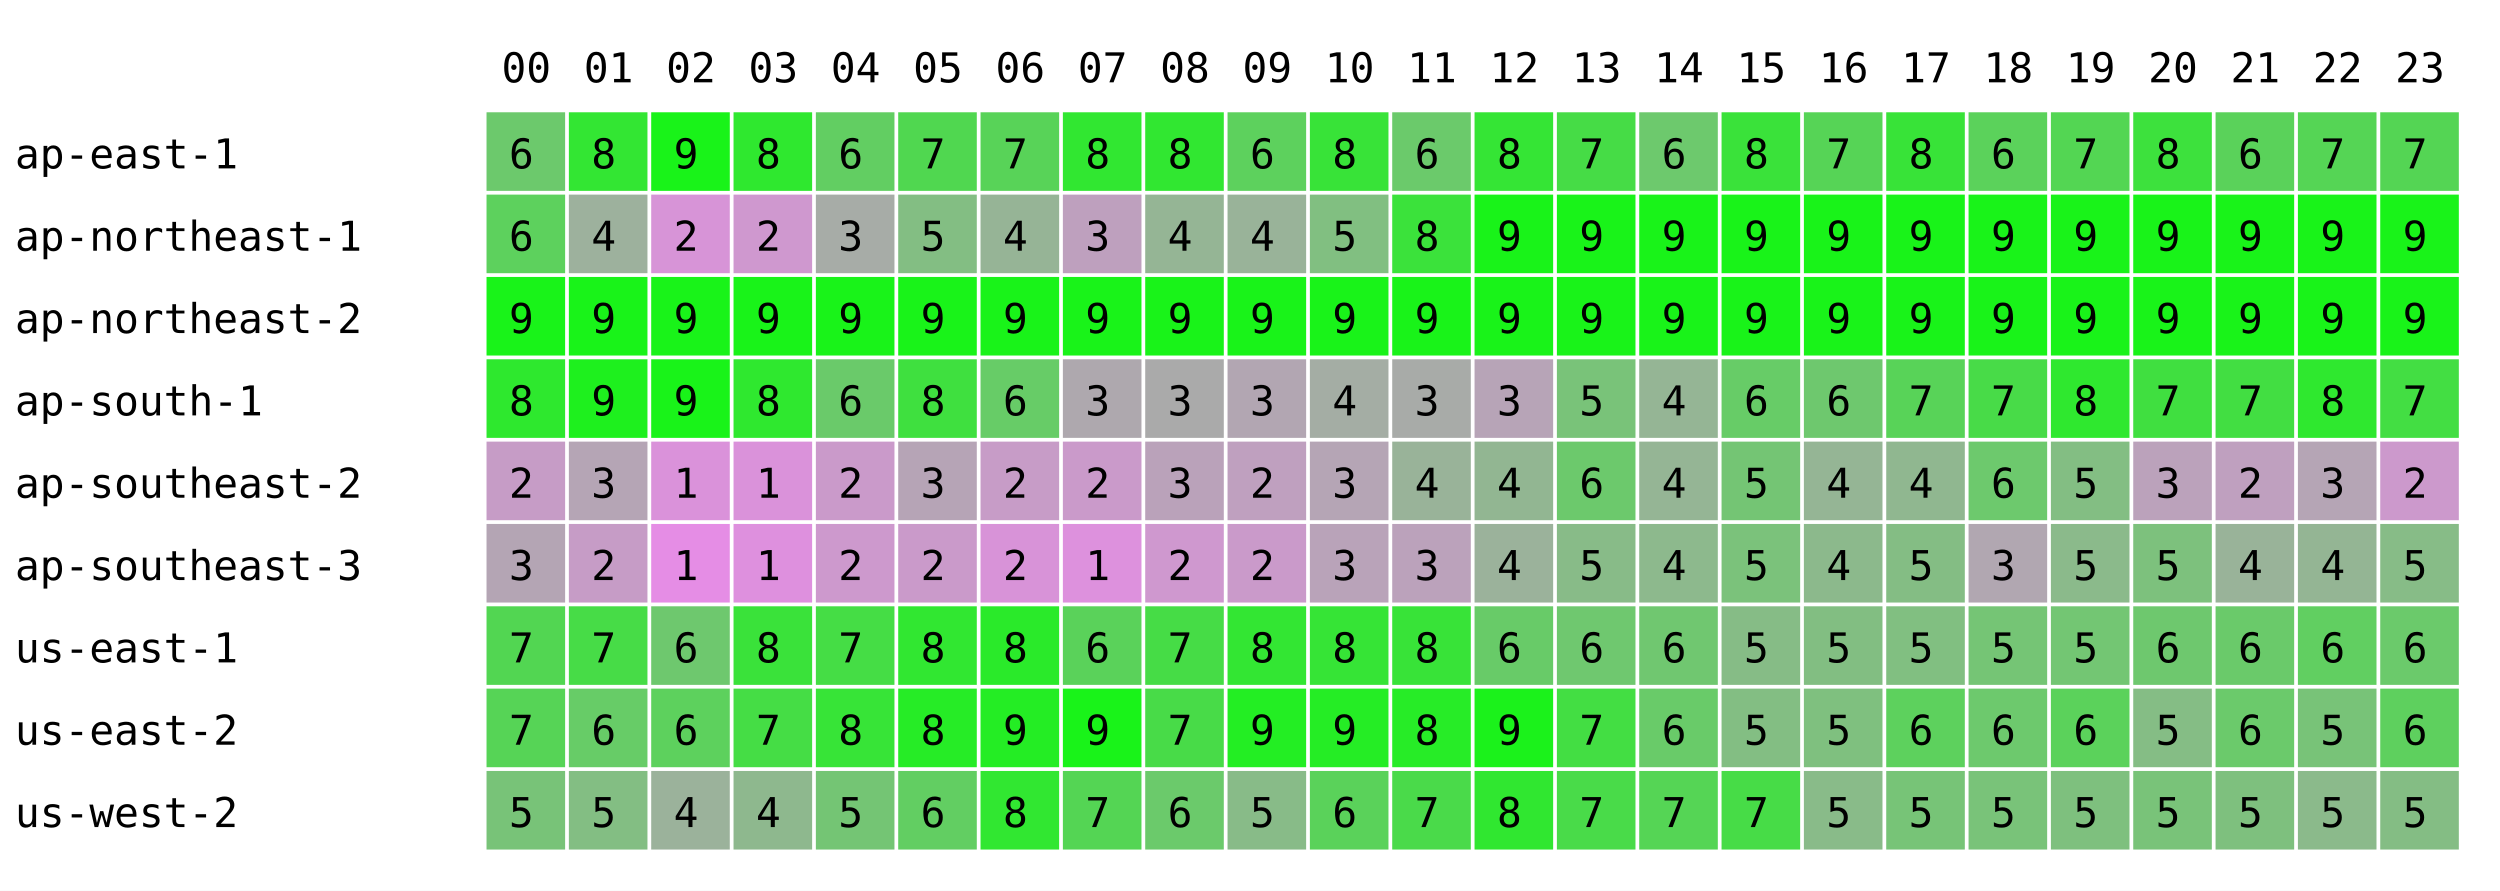
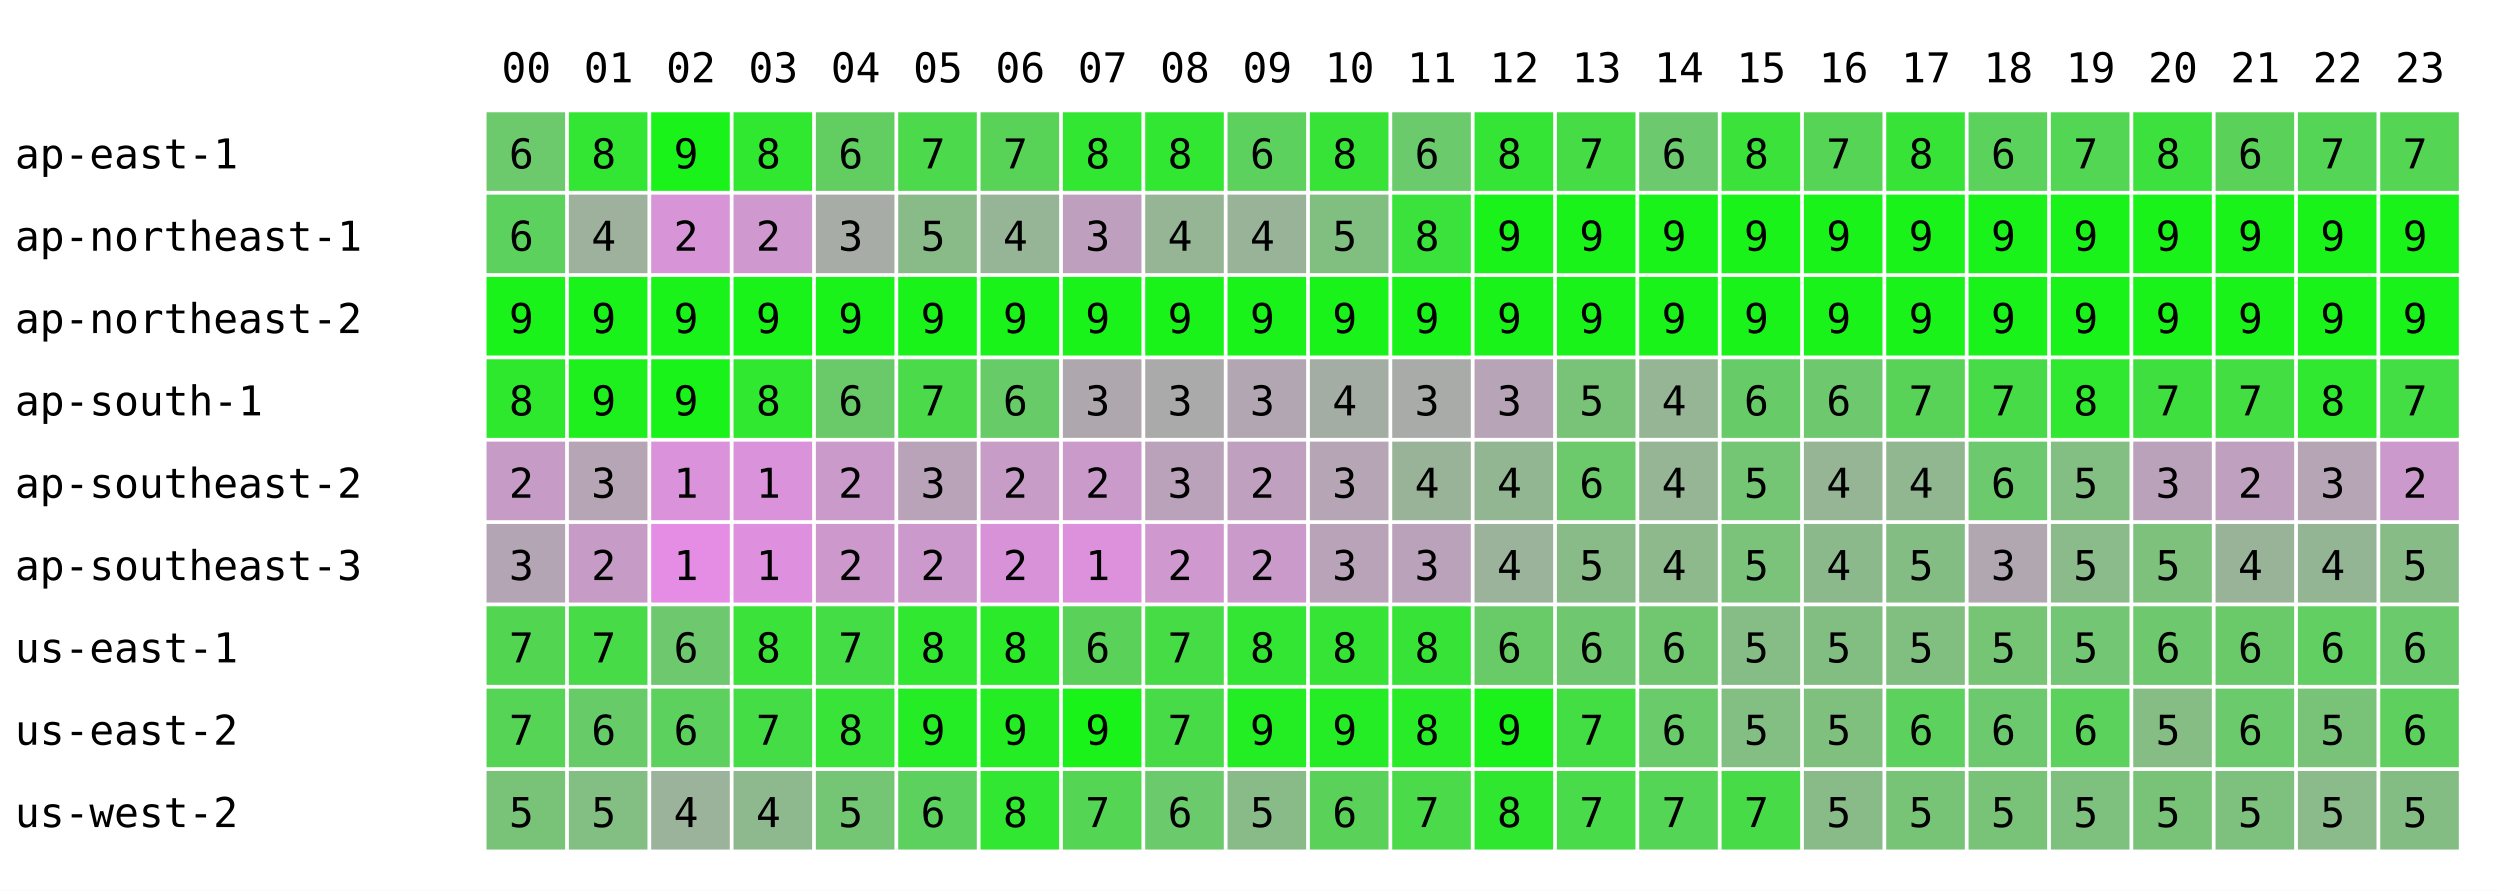
<svg xmlns="http://www.w3.org/2000/svg" width="668" height="238" font-family="monospace" font-size="11">
  <rect width="668" height="238" fill="white" />
  <text x="134" y="22">00</text>
  <text x="156" y="22">01</text>
  <text x="178" y="22">02</text>
  <text x="200" y="22">03</text>
  <text x="222" y="22">04</text>
  <text x="244" y="22">05</text>
  <text x="266" y="22">06</text>
  <text x="288" y="22">07</text>
  <text x="310" y="22">08</text>
  <text x="332" y="22">09</text>
  <text x="354" y="22">10</text>
  <text x="376" y="22">11</text>
  <text x="398" y="22">12</text>
  <text x="420" y="22">13</text>
  <text x="442" y="22">14</text>
  <text x="464" y="22">15</text>
  <text x="486" y="22">16</text>
  <text x="508" y="22">17</text>
  <text x="530" y="22">18</text>
  <text x="552" y="22">19</text>
  <text x="574" y="22">20</text>
  <text x="596" y="22">21</text>
  <text x="618" y="22">22</text>
  <text x="640" y="22">23</text>
  <text x="4" y="45">ap-east-1</text>
  <rect x="130" y="30" width="21" height="21" fill="rgb(108,201,108)" />
  <text x="136" y="45">6</text>
  <rect x="152" y="30" width="21" height="21" fill="rgb(51,230,51)" />
  <text x="158" y="45">8</text>
  <rect x="174" y="30" width="21" height="21" fill="rgb(25,243,25)" />
  <text x="180" y="45">9</text>
  <rect x="196" y="30" width="21" height="21" fill="rgb(47,232,47)" />
  <text x="202" y="45">8</text>
  <rect x="218" y="30" width="21" height="21" fill="rgb(98,206,98)" />
  <text x="224" y="45">6</text>
-   <rect x="240" y="30" width="21" height="21" fill="rgb(80,215,80)" />
+   <rect x="240" y="30" width="21" height="21" fill="rgb(76,217,76)" />
  <text x="246" y="45">7</text>
  <rect x="262" y="30" width="21" height="21" fill="rgb(88,211,88)" />
  <text x="268" y="45">7</text>
  <rect x="284" y="30" width="21" height="21" fill="rgb(49,231,49)" />
  <text x="290" y="45">8</text>
  <rect x="306" y="30" width="21" height="21" fill="rgb(49,231,49)" />
  <text x="312" y="45">8</text>
  <rect x="328" y="30" width="21" height="21" fill="rgb(93,209,93)" />
  <text x="334" y="45">6</text>
  <rect x="350" y="30" width="21" height="21" fill="rgb(56,227,56)" />
  <text x="356" y="45">8</text>
  <rect x="372" y="30" width="21" height="21" fill="rgb(107,202,107)" />
  <text x="378" y="45">6</text>
  <rect x="394" y="30" width="21" height="21" fill="rgb(53,229,53)" />
  <text x="400" y="45">8</text>
  <rect x="416" y="30" width="21" height="21" fill="rgb(70,220,70)" />
  <text x="422" y="45">7</text>
  <rect x="438" y="30" width="21" height="21" fill="rgb(109,201,109)" />
  <text x="444" y="45">6</text>
  <rect x="460" y="30" width="21" height="21" fill="rgb(58,226,58)" />
  <text x="466" y="45">8</text>
  <rect x="482" y="30" width="21" height="21" fill="rgb(86,212,86)" />
  <text x="488" y="45">7</text>
  <rect x="504" y="30" width="21" height="21" fill="rgb(56,227,56)" />
  <text x="510" y="45">8</text>
  <rect x="526" y="30" width="21" height="21" fill="rgb(91,210,91)" />
  <text x="532" y="45">6</text>
  <rect x="548" y="30" width="21" height="21" fill="rgb(83,214,83)" />
  <text x="554" y="45">7</text>
  <rect x="570" y="30" width="21" height="21" fill="rgb(61,225,61)" />
  <text x="576" y="45">8</text>
  <rect x="592" y="30" width="21" height="21" fill="rgb(90,210,90)" />
  <text x="598" y="45">6</text>
  <rect x="614" y="30" width="21" height="21" fill="rgb(85,213,85)" />
  <text x="620" y="45">7</text>
  <rect x="636" y="30" width="21" height="21" fill="rgb(84,213,84)" />
  <text x="642" y="45">7</text>
  <text x="4" y="67">ap-northeast-1</text>
  <rect x="130" y="52" width="21" height="21" fill="rgb(93,209,93)" />
  <text x="136" y="67">6</text>
  <rect x="152" y="52" width="21" height="21" fill="rgb(157,177,157)" />
  <text x="158" y="67">4</text>
  <rect x="174" y="52" width="21" height="21" fill="rgb(215,148,215)" />
  <text x="180" y="67">2</text>
  <rect x="196" y="52" width="21" height="21" fill="rgb(207,152,207)" />
  <text x="202" y="67">2</text>
  <rect x="218" y="52" width="21" height="21" fill="rgb(167,172,167)" />
  <text x="224" y="67">3</text>
-   <rect x="240" y="52" width="21" height="21" fill="rgb(131,190,131)" />
+   <rect x="240" y="52" width="21" height="21" fill="rgb(137,187,137)" />
  <text x="246" y="67">5</text>
  <rect x="262" y="52" width="21" height="21" fill="rgb(150,180,150)" />
  <text x="268" y="67">4</text>
  <rect x="284" y="52" width="21" height="21" fill="rgb(190,160,190)" />
  <text x="290" y="67">3</text>
  <rect x="306" y="52" width="21" height="21" fill="rgb(149,181,149)" />
  <text x="312" y="67">4</text>
  <rect x="328" y="52" width="21" height="21" fill="rgb(153,179,153)" />
  <text x="334" y="67">4</text>
  <rect x="350" y="52" width="21" height="21" fill="rgb(129,191,129)" />
  <text x="356" y="67">5</text>
  <rect x="372" y="52" width="21" height="21" fill="rgb(59,226,59)" />
  <text x="378" y="67">8</text>
  <rect x="394" y="52" width="21" height="21" fill="rgb(25,243,25)" />
  <text x="400" y="67">9</text>
  <rect x="416" y="52" width="21" height="21" fill="rgb(25,243,25)" />
  <text x="422" y="67">9</text>
  <rect x="438" y="52" width="21" height="21" fill="rgb(25,243,25)" />
  <text x="444" y="67">9</text>
  <rect x="460" y="52" width="21" height="21" fill="rgb(25,243,25)" />
  <text x="466" y="67">9</text>
  <rect x="482" y="52" width="21" height="21" fill="rgb(25,243,25)" />
  <text x="488" y="67">9</text>
  <rect x="504" y="52" width="21" height="21" fill="rgb(25,243,25)" />
  <text x="510" y="67">9</text>
  <rect x="526" y="52" width="21" height="21" fill="rgb(25,243,25)" />
  <text x="532" y="67">9</text>
  <rect x="548" y="52" width="21" height="21" fill="rgb(25,243,25)" />
  <text x="554" y="67">9</text>
  <rect x="570" y="52" width="21" height="21" fill="rgb(25,243,25)" />
  <text x="576" y="67">9</text>
  <rect x="592" y="52" width="21" height="21" fill="rgb(25,243,25)" />
  <text x="598" y="67">9</text>
  <rect x="614" y="52" width="21" height="21" fill="rgb(25,243,25)" />
  <text x="620" y="67">9</text>
  <rect x="636" y="52" width="21" height="21" fill="rgb(25,243,25)" />
  <text x="642" y="67">9</text>
  <text x="4" y="89">ap-northeast-2</text>
  <rect x="130" y="74" width="21" height="21" fill="rgb(25,243,25)" />
  <text x="136" y="89">9</text>
  <rect x="152" y="74" width="21" height="21" fill="rgb(25,243,25)" />
  <text x="158" y="89">9</text>
  <rect x="174" y="74" width="21" height="21" fill="rgb(25,243,25)" />
  <text x="180" y="89">9</text>
  <rect x="196" y="74" width="21" height="21" fill="rgb(25,243,25)" />
  <text x="202" y="89">9</text>
  <rect x="218" y="74" width="21" height="21" fill="rgb(25,243,25)" />
  <text x="224" y="89">9</text>
  <rect x="240" y="74" width="21" height="21" fill="rgb(25,243,25)" />
  <text x="246" y="89">9</text>
  <rect x="262" y="74" width="21" height="21" fill="rgb(25,243,25)" />
  <text x="268" y="89">9</text>
  <rect x="284" y="74" width="21" height="21" fill="rgb(25,243,25)" />
  <text x="290" y="89">9</text>
  <rect x="306" y="74" width="21" height="21" fill="rgb(25,243,25)" />
  <text x="312" y="89">9</text>
  <rect x="328" y="74" width="21" height="21" fill="rgb(25,243,25)" />
  <text x="334" y="89">9</text>
  <rect x="350" y="74" width="21" height="21" fill="rgb(25,243,25)" />
  <text x="356" y="89">9</text>
  <rect x="372" y="74" width="21" height="21" fill="rgb(25,243,25)" />
  <text x="378" y="89">9</text>
  <rect x="394" y="74" width="21" height="21" fill="rgb(25,243,25)" />
  <text x="400" y="89">9</text>
  <rect x="416" y="74" width="21" height="21" fill="rgb(25,243,25)" />
  <text x="422" y="89">9</text>
  <rect x="438" y="74" width="21" height="21" fill="rgb(25,243,25)" />
  <text x="444" y="89">9</text>
  <rect x="460" y="74" width="21" height="21" fill="rgb(25,243,25)" />
  <text x="466" y="89">9</text>
  <rect x="482" y="74" width="21" height="21" fill="rgb(25,243,25)" />
  <text x="488" y="89">9</text>
  <rect x="504" y="74" width="21" height="21" fill="rgb(25,243,25)" />
  <text x="510" y="89">9</text>
  <rect x="526" y="74" width="21" height="21" fill="rgb(25,243,25)" />
  <text x="532" y="89">9</text>
  <rect x="548" y="74" width="21" height="21" fill="rgb(25,243,25)" />
  <text x="554" y="89">9</text>
  <rect x="570" y="74" width="21" height="21" fill="rgb(25,243,25)" />
  <text x="576" y="89">9</text>
  <rect x="592" y="74" width="21" height="21" fill="rgb(25,243,25)" />
  <text x="598" y="89">9</text>
  <rect x="614" y="74" width="21" height="21" fill="rgb(25,243,25)" />
  <text x="620" y="89">9</text>
  <rect x="636" y="74" width="21" height="21" fill="rgb(25,243,25)" />
  <text x="642" y="89">9</text>
  <text x="4" y="111">ap-south-1</text>
  <rect x="130" y="96" width="21" height="21" fill="rgb(46,232,46)" />
  <text x="136" y="111">8</text>
  <rect x="152" y="96" width="21" height="21" fill="rgb(30,240,30)" />
  <text x="158" y="111">9</text>
  <rect x="174" y="96" width="21" height="21" fill="rgb(25,243,25)" />
  <text x="180" y="111">9</text>
  <rect x="196" y="96" width="21" height="21" fill="rgb(47,232,47)" />
  <text x="202" y="111">8</text>
  <rect x="218" y="96" width="21" height="21" fill="rgb(106,202,106)" />
  <text x="224" y="111">6</text>
-   <rect x="240" y="96" width="21" height="21" fill="rgb(63,224,63)" />
-   <text x="246" y="111">8</text>
+   <rect x="240" y="96" width="21" height="21" fill="rgb(74,218,74)" />
+   <text x="246" y="111">7</text>
  <rect x="262" y="96" width="21" height="21" fill="rgb(103,204,103)" />
  <text x="268" y="111">6</text>
  <rect x="284" y="96" width="21" height="21" fill="rgb(174,168,174)" />
  <text x="290" y="111">3</text>
  <rect x="306" y="96" width="21" height="21" fill="rgb(170,170,170)" />
  <text x="312" y="111">3</text>
  <rect x="328" y="96" width="21" height="21" fill="rgb(178,166,178)" />
  <text x="334" y="111">3</text>
  <rect x="350" y="96" width="21" height="21" fill="rgb(164,173,164)" />
  <text x="356" y="111">4</text>
  <rect x="372" y="96" width="21" height="21" fill="rgb(168,171,168)" />
  <text x="378" y="111">3</text>
  <rect x="394" y="96" width="21" height="21" fill="rgb(183,164,183)" />
  <text x="400" y="111">3</text>
  <rect x="416" y="96" width="21" height="21" fill="rgb(121,195,121)" />
  <text x="422" y="111">5</text>
  <rect x="438" y="96" width="21" height="21" fill="rgb(149,181,149)" />
  <text x="444" y="111">4</text>
  <rect x="460" y="96" width="21" height="21" fill="rgb(103,204,103)" />
  <text x="466" y="111">6</text>
  <rect x="482" y="96" width="21" height="21" fill="rgb(110,200,110)" />
  <text x="488" y="111">6</text>
  <rect x="504" y="96" width="21" height="21" fill="rgb(88,211,88)" />
  <text x="510" y="111">7</text>
  <rect x="526" y="96" width="21" height="21" fill="rgb(72,219,72)" />
  <text x="532" y="111">7</text>
  <rect x="548" y="96" width="21" height="21" fill="rgb(47,232,47)" />
  <text x="554" y="111">8</text>
  <rect x="570" y="96" width="21" height="21" fill="rgb(64,223,64)" />
  <text x="576" y="111">7</text>
  <rect x="592" y="96" width="21" height="21" fill="rgb(66,222,66)" />
  <text x="598" y="111">7</text>
  <rect x="614" y="96" width="21" height="21" fill="rgb(47,232,47)" />
  <text x="620" y="111">8</text>
  <rect x="636" y="96" width="21" height="21" fill="rgb(67,222,67)" />
  <text x="642" y="111">7</text>
  <text x="4" y="133">ap-southeast-2</text>
  <rect x="130" y="118" width="21" height="21" fill="rgb(198,156,198)" />
  <text x="136" y="133">2</text>
  <rect x="152" y="118" width="21" height="21" fill="rgb(181,165,181)" />
  <text x="158" y="133">3</text>
  <rect x="174" y="118" width="21" height="21" fill="rgb(218,146,218)" />
  <text x="180" y="133">1</text>
  <rect x="196" y="118" width="21" height="21" fill="rgb(218,146,218)" />
  <text x="202" y="133">1</text>
  <rect x="218" y="118" width="21" height="21" fill="rgb(202,154,202)" />
  <text x="224" y="133">2</text>
-   <rect x="240" y="118" width="21" height="21" fill="rgb(182,164,182)" />
+   <rect x="240" y="118" width="21" height="21" fill="rgb(185,163,185)" />
  <text x="246" y="133">3</text>
  <rect x="262" y="118" width="21" height="21" fill="rgb(199,156,199)" />
  <text x="268" y="133">2</text>
  <rect x="284" y="118" width="21" height="21" fill="rgb(202,154,202)" />
  <text x="290" y="133">2</text>
  <rect x="306" y="118" width="21" height="21" fill="rgb(186,162,186)" />
  <text x="312" y="133">3</text>
  <rect x="328" y="118" width="21" height="21" fill="rgb(191,160,191)" />
  <text x="334" y="133">2</text>
  <rect x="350" y="118" width="21" height="21" fill="rgb(181,165,181)" />
  <text x="356" y="133">3</text>
  <rect x="372" y="118" width="21" height="21" fill="rgb(153,179,153)" />
  <text x="378" y="133">4</text>
  <rect x="394" y="118" width="21" height="21" fill="rgb(146,182,146)" />
  <text x="400" y="133">4</text>
  <rect x="416" y="118" width="21" height="21" fill="rgb(108,201,108)" />
  <text x="422" y="133">6</text>
  <rect x="438" y="118" width="21" height="21" fill="rgb(149,181,149)" />
  <text x="444" y="133">4</text>
  <rect x="460" y="118" width="21" height="21" fill="rgb(116,197,116)" />
  <text x="466" y="133">5</text>
  <rect x="482" y="118" width="21" height="21" fill="rgb(149,181,149)" />
  <text x="488" y="133">4</text>
  <rect x="504" y="118" width="21" height="21" fill="rgb(144,183,144)" />
  <text x="510" y="133">4</text>
  <rect x="526" y="118" width="21" height="21" fill="rgb(109,201,109)" />
  <text x="532" y="133">6</text>
  <rect x="548" y="118" width="21" height="21" fill="rgb(131,190,131)" />
  <text x="554" y="133">5</text>
  <rect x="570" y="118" width="21" height="21" fill="rgb(187,162,187)" />
  <text x="576" y="133">3</text>
  <rect x="592" y="118" width="21" height="21" fill="rgb(191,160,191)" />
  <text x="598" y="133">2</text>
  <rect x="614" y="118" width="21" height="21" fill="rgb(181,165,181)" />
  <text x="620" y="133">3</text>
  <rect x="636" y="118" width="21" height="21" fill="rgb(204,153,204)" />
  <text x="642" y="133">2</text>
  <text x="4" y="155">ap-southeast-3</text>
  <rect x="130" y="140" width="21" height="21" fill="rgb(180,165,180)" />
  <text x="136" y="155">3</text>
  <rect x="152" y="140" width="21" height="21" fill="rgb(198,156,198)" />
  <text x="158" y="155">2</text>
  <rect x="174" y="140" width="21" height="21" fill="rgb(229,141,229)" />
  <text x="180" y="155">1</text>
  <rect x="196" y="140" width="21" height="21" fill="rgb(222,144,222)" />
  <text x="202" y="155">1</text>
  <rect x="218" y="140" width="21" height="21" fill="rgb(205,153,205)" />
  <text x="224" y="155">2</text>
-   <rect x="240" y="140" width="21" height="21" fill="rgb(202,154,202)" />
+   <rect x="240" y="140" width="21" height="21" fill="rgb(204,153,204)" />
  <text x="246" y="155">2</text>
  <rect x="262" y="140" width="21" height="21" fill="rgb(216,147,216)" />
  <text x="268" y="155">2</text>
  <rect x="284" y="140" width="21" height="21" fill="rgb(221,145,221)" />
  <text x="290" y="155">1</text>
  <rect x="306" y="140" width="21" height="21" fill="rgb(207,152,207)" />
  <text x="312" y="155">2</text>
  <rect x="328" y="140" width="21" height="21" fill="rgb(202,154,202)" />
  <text x="334" y="155">2</text>
  <rect x="350" y="140" width="21" height="21" fill="rgb(185,163,185)" />
  <text x="356" y="155">3</text>
  <rect x="372" y="140" width="21" height="21" fill="rgb(187,162,187)" />
  <text x="378" y="155">3</text>
  <rect x="394" y="140" width="21" height="21" fill="rgb(155,178,155)" />
  <text x="400" y="155">4</text>
  <rect x="416" y="140" width="21" height="21" fill="rgb(136,187,136)" />
  <text x="422" y="155">5</text>
  <rect x="438" y="140" width="21" height="21" fill="rgb(141,185,141)" />
  <text x="444" y="155">4</text>
  <rect x="460" y="140" width="21" height="21" fill="rgb(123,194,123)" />
  <text x="466" y="155">5</text>
  <rect x="482" y="140" width="21" height="21" fill="rgb(140,185,140)" />
  <text x="488" y="155">4</text>
  <rect x="504" y="140" width="21" height="21" fill="rgb(132,189,132)" />
  <text x="510" y="155">5</text>
  <rect x="526" y="140" width="21" height="21" fill="rgb(177,167,177)" />
  <text x="532" y="155">3</text>
  <rect x="548" y="140" width="21" height="21" fill="rgb(139,186,139)" />
  <text x="554" y="155">5</text>
  <rect x="570" y="140" width="21" height="21" fill="rgb(125,193,125)" />
  <text x="576" y="155">5</text>
  <rect x="592" y="140" width="21" height="21" fill="rgb(153,179,153)" />
  <text x="598" y="155">4</text>
  <rect x="614" y="140" width="21" height="21" fill="rgb(148,181,148)" />
  <text x="620" y="155">4</text>
  <rect x="636" y="140" width="21" height="21" fill="rgb(135,188,135)" />
  <text x="642" y="155">5</text>
  <text x="4" y="177">us-east-1</text>
  <rect x="130" y="162" width="21" height="21" fill="rgb(82,214,82)" />
  <text x="136" y="177">7</text>
  <rect x="152" y="162" width="21" height="21" fill="rgb(71,220,71)" />
  <text x="158" y="177">7</text>
  <rect x="174" y="162" width="21" height="21" fill="rgb(110,200,110)" />
  <text x="180" y="177">6</text>
  <rect x="196" y="162" width="21" height="21" fill="rgb(58,226,58)" />
  <text x="202" y="177">8</text>
  <rect x="218" y="162" width="21" height="21" fill="rgb(69,221,69)" />
  <text x="224" y="177">7</text>
-   <rect x="240" y="162" width="21" height="21" fill="rgb(49,231,49)" />
+   <rect x="240" y="162" width="21" height="21" fill="rgb(47,232,47)" />
  <text x="246" y="177">8</text>
  <rect x="262" y="162" width="21" height="21" fill="rgb(42,234,42)" />
  <text x="268" y="177">8</text>
  <rect x="284" y="162" width="21" height="21" fill="rgb(90,210,90)" />
  <text x="290" y="177">6</text>
  <rect x="306" y="162" width="21" height="21" fill="rgb(70,220,70)" />
  <text x="312" y="177">7</text>
  <rect x="328" y="162" width="21" height="21" fill="rgb(51,230,51)" />
  <text x="334" y="177">8</text>
  <rect x="350" y="162" width="21" height="21" fill="rgb(54,228,54)" />
  <text x="356" y="177">8</text>
  <rect x="372" y="162" width="21" height="21" fill="rgb(56,227,56)" />
  <text x="378" y="177">8</text>
  <rect x="394" y="162" width="21" height="21" fill="rgb(104,203,104)" />
  <text x="400" y="177">6</text>
  <rect x="416" y="162" width="21" height="21" fill="rgb(111,200,111)" />
  <text x="422" y="177">6</text>
  <rect x="438" y="162" width="21" height="21" fill="rgb(112,199,112)" />
  <text x="444" y="177">6</text>
  <rect x="460" y="162" width="21" height="21" fill="rgb(134,188,134)" />
  <text x="466" y="177">5</text>
  <rect x="482" y="162" width="21" height="21" fill="rgb(130,190,130)" />
  <text x="488" y="177">5</text>
  <rect x="504" y="162" width="21" height="21" fill="rgb(129,191,129)" />
  <text x="510" y="177">5</text>
  <rect x="526" y="162" width="21" height="21" fill="rgb(117,197,117)" />
  <text x="532" y="177">5</text>
  <rect x="548" y="162" width="21" height="21" fill="rgb(115,198,115)" />
  <text x="554" y="177">5</text>
  <rect x="570" y="162" width="21" height="21" fill="rgb(110,200,110)" />
  <text x="576" y="177">6</text>
  <rect x="592" y="162" width="21" height="21" fill="rgb(106,202,106)" />
  <text x="598" y="177">6</text>
  <rect x="614" y="162" width="21" height="21" fill="rgb(97,207,97)" />
  <text x="620" y="177">6</text>
  <rect x="636" y="162" width="21" height="21" fill="rgb(107,202,107)" />
  <text x="642" y="177">6</text>
  <text x="4" y="199">us-east-2</text>
  <rect x="130" y="184" width="21" height="21" fill="rgb(86,212,86)" />
  <text x="136" y="199">7</text>
  <rect x="152" y="184" width="21" height="21" fill="rgb(103,204,103)" />
  <text x="158" y="199">6</text>
  <rect x="174" y="184" width="21" height="21" fill="rgb(93,209,93)" />
  <text x="180" y="199">6</text>
  <rect x="196" y="184" width="21" height="21" fill="rgb(69,221,69)" />
  <text x="202" y="199">7</text>
  <rect x="218" y="184" width="21" height="21" fill="rgb(55,228,55)" />
  <text x="224" y="199">8</text>
-   <rect x="240" y="184" width="21" height="21" fill="rgb(38,236,38)" />
-   <text x="246" y="199">8</text>
+   <rect x="240" y="184" width="21" height="21" fill="rgb(37,237,37)" />
+   <text x="246" y="199">9</text>
  <rect x="262" y="184" width="21" height="21" fill="rgb(36,237,36)" />
  <text x="268" y="199">9</text>
  <rect x="284" y="184" width="21" height="21" fill="rgb(25,243,25)" />
  <text x="290" y="199">9</text>
  <rect x="306" y="184" width="21" height="21" fill="rgb(72,219,72)" />
  <text x="312" y="199">7</text>
  <rect x="328" y="184" width="21" height="21" fill="rgb(35,238,35)" />
  <text x="334" y="199">9</text>
  <rect x="350" y="184" width="21" height="21" fill="rgb(37,237,37)" />
  <text x="356" y="199">9</text>
  <rect x="372" y="184" width="21" height="21" fill="rgb(39,236,39)" />
  <text x="378" y="199">8</text>
  <rect x="394" y="184" width="21" height="21" fill="rgb(27,242,27)" />
  <text x="400" y="199">9</text>
  <rect x="416" y="184" width="21" height="21" fill="rgb(67,222,67)" />
  <text x="422" y="199">7</text>
  <rect x="438" y="184" width="21" height="21" fill="rgb(105,203,105)" />
  <text x="444" y="199">6</text>
  <rect x="460" y="184" width="21" height="21" fill="rgb(131,190,131)" />
  <text x="466" y="199">5</text>
  <rect x="482" y="184" width="21" height="21" fill="rgb(127,192,127)" />
  <text x="488" y="199">5</text>
  <rect x="504" y="184" width="21" height="21" fill="rgb(93,209,93)" />
  <text x="510" y="199">6</text>
  <rect x="526" y="184" width="21" height="21" fill="rgb(109,201,109)" />
  <text x="532" y="199">6</text>
  <rect x="548" y="184" width="21" height="21" fill="rgb(91,210,91)" />
  <text x="554" y="199">6</text>
  <rect x="570" y="184" width="21" height="21" fill="rgb(133,189,133)" />
  <text x="576" y="199">5</text>
  <rect x="592" y="184" width="21" height="21" fill="rgb(107,202,107)" />
  <text x="598" y="199">6</text>
  <rect x="614" y="184" width="21" height="21" fill="rgb(120,195,120)" />
  <text x="620" y="199">5</text>
  <rect x="636" y="184" width="21" height="21" fill="rgb(94,208,94)" />
  <text x="642" y="199">6</text>
  <text x="4" y="221">us-west-2</text>
  <rect x="130" y="206" width="21" height="21" fill="rgb(120,195,120)" />
  <text x="136" y="221">5</text>
  <rect x="152" y="206" width="21" height="21" fill="rgb(131,190,131)" />
  <text x="158" y="221">5</text>
  <rect x="174" y="206" width="21" height="21" fill="rgb(155,178,155)" />
  <text x="180" y="221">4</text>
  <rect x="196" y="206" width="21" height="21" fill="rgb(142,184,142)" />
  <text x="202" y="221">4</text>
  <rect x="218" y="206" width="21" height="21" fill="rgb(116,197,116)" />
  <text x="224" y="221">5</text>
-   <rect x="240" y="206" width="21" height="21" fill="rgb(98,206,98)" />
+   <rect x="240" y="206" width="21" height="21" fill="rgb(93,209,93)" />
  <text x="246" y="221">6</text>
  <rect x="262" y="206" width="21" height="21" fill="rgb(49,231,49)" />
  <text x="268" y="221">8</text>
  <rect x="284" y="206" width="21" height="21" fill="rgb(84,213,84)" />
  <text x="290" y="221">7</text>
  <rect x="306" y="206" width="21" height="21" fill="rgb(107,202,107)" />
  <text x="312" y="221">6</text>
  <rect x="328" y="206" width="21" height="21" fill="rgb(136,187,136)" />
  <text x="334" y="221">5</text>
  <rect x="350" y="206" width="21" height="21" fill="rgb(90,210,90)" />
  <text x="356" y="221">6</text>
  <rect x="372" y="206" width="21" height="21" fill="rgb(74,218,74)" />
  <text x="378" y="221">7</text>
  <rect x="394" y="206" width="21" height="21" fill="rgb(48,231,48)" />
  <text x="400" y="221">8</text>
  <rect x="416" y="206" width="21" height="21" fill="rgb(73,219,73)" />
  <text x="422" y="221">7</text>
  <rect x="438" y="206" width="21" height="21" fill="rgb(85,213,85)" />
  <text x="444" y="221">7</text>
  <rect x="460" y="206" width="21" height="21" fill="rgb(71,220,71)" />
  <text x="466" y="221">7</text>
  <rect x="482" y="206" width="21" height="21" fill="rgb(137,187,137)" />
  <text x="488" y="221">5</text>
  <rect x="504" y="206" width="21" height="21" fill="rgb(119,196,119)" />
  <text x="510" y="221">5</text>
  <rect x="526" y="206" width="21" height="21" fill="rgb(121,195,121)" />
  <text x="532" y="221">5</text>
  <rect x="548" y="206" width="21" height="21" fill="rgb(126,192,126)" />
  <text x="554" y="221">5</text>
  <rect x="570" y="206" width="21" height="21" fill="rgb(121,195,121)" />
  <text x="576" y="221">5</text>
  <rect x="592" y="206" width="21" height="21" fill="rgb(126,192,126)" />
  <text x="598" y="221">5</text>
  <rect x="614" y="206" width="21" height="21" fill="rgb(139,186,139)" />
  <text x="620" y="221">5</text>
  <rect x="636" y="206" width="21" height="21" fill="rgb(132,189,132)" />
  <text x="642" y="221">5</text>
</svg>
